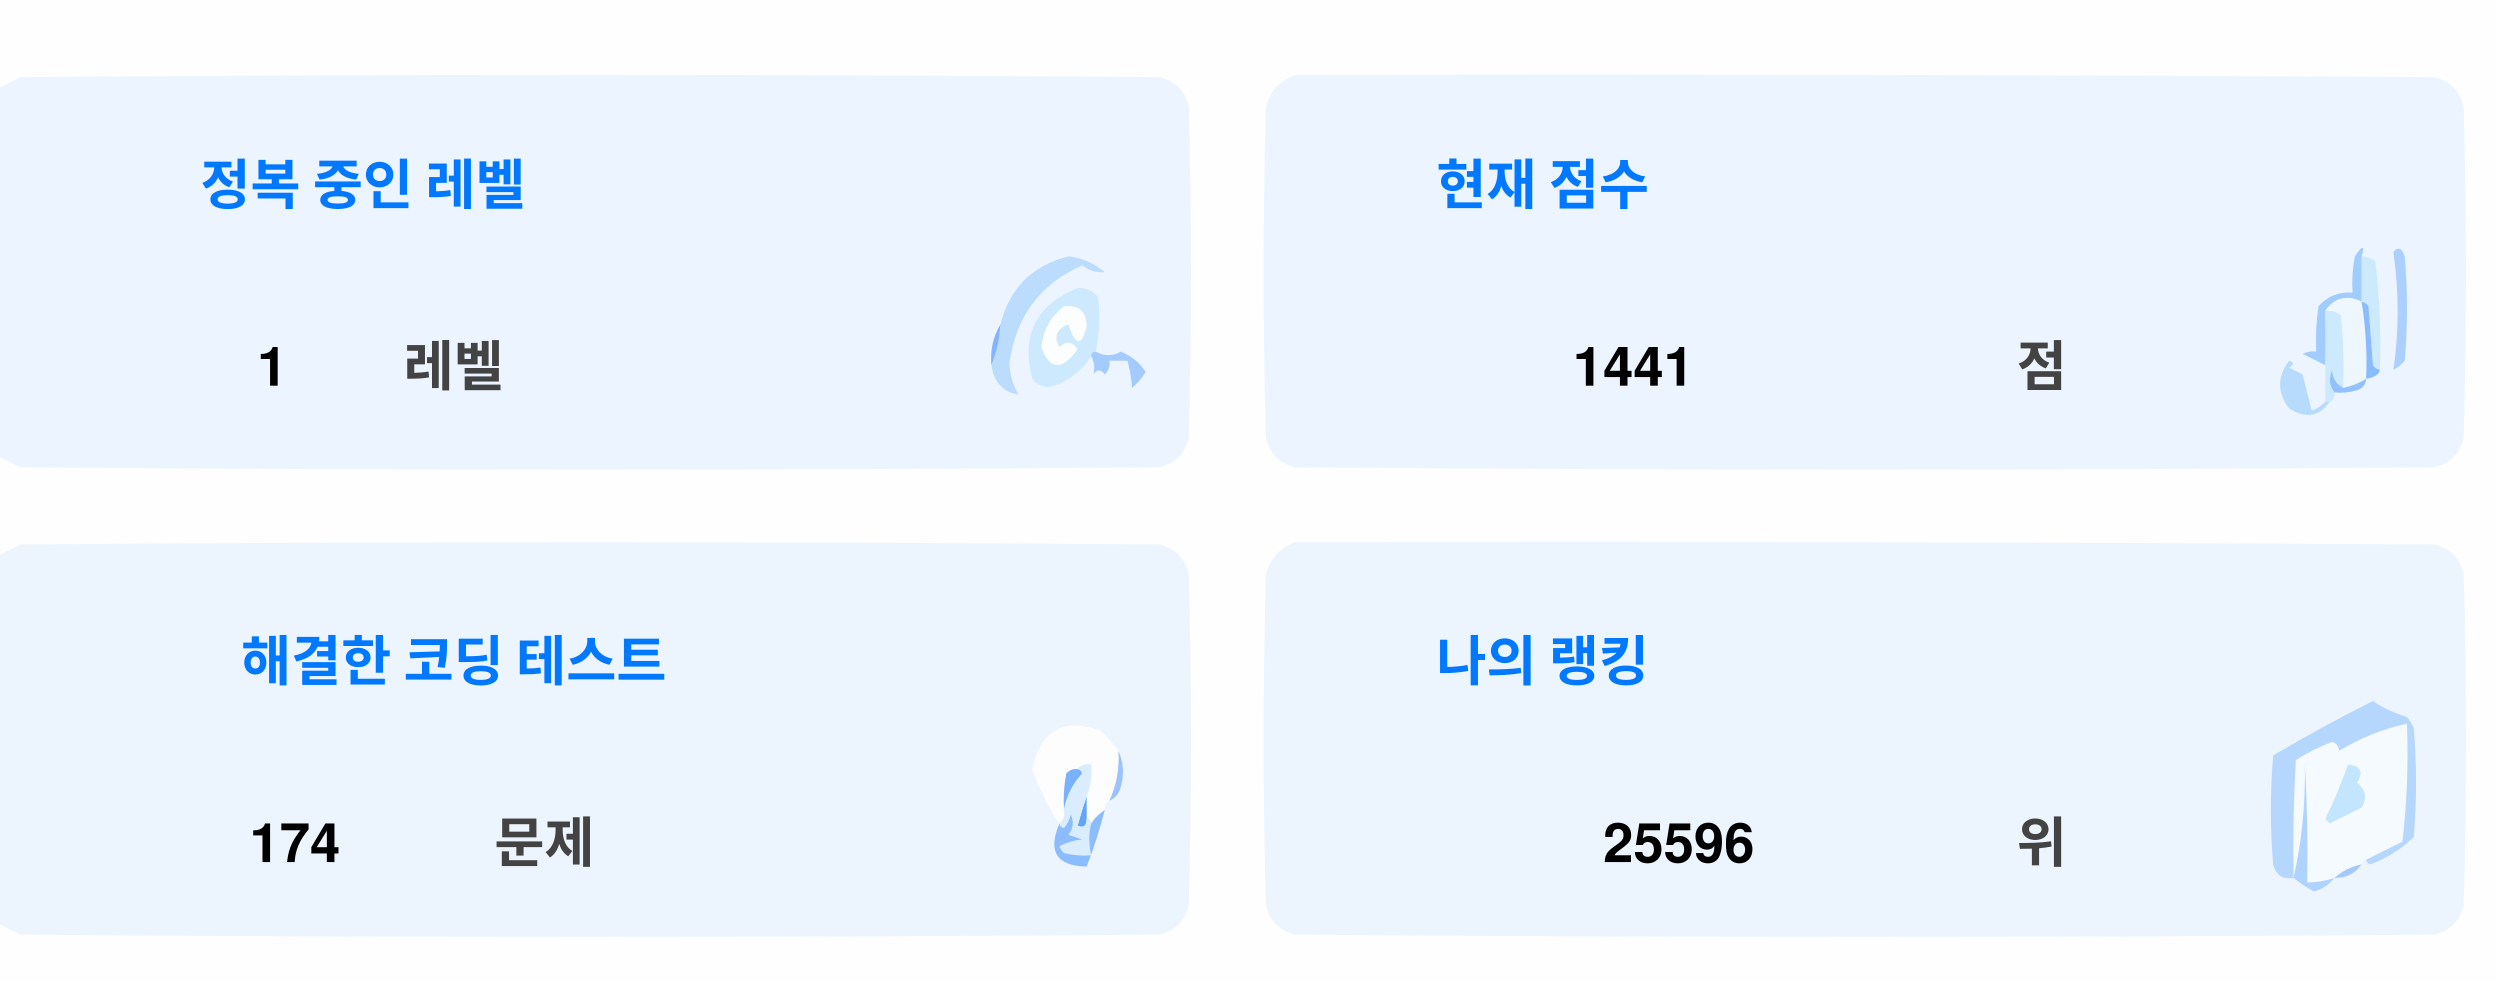
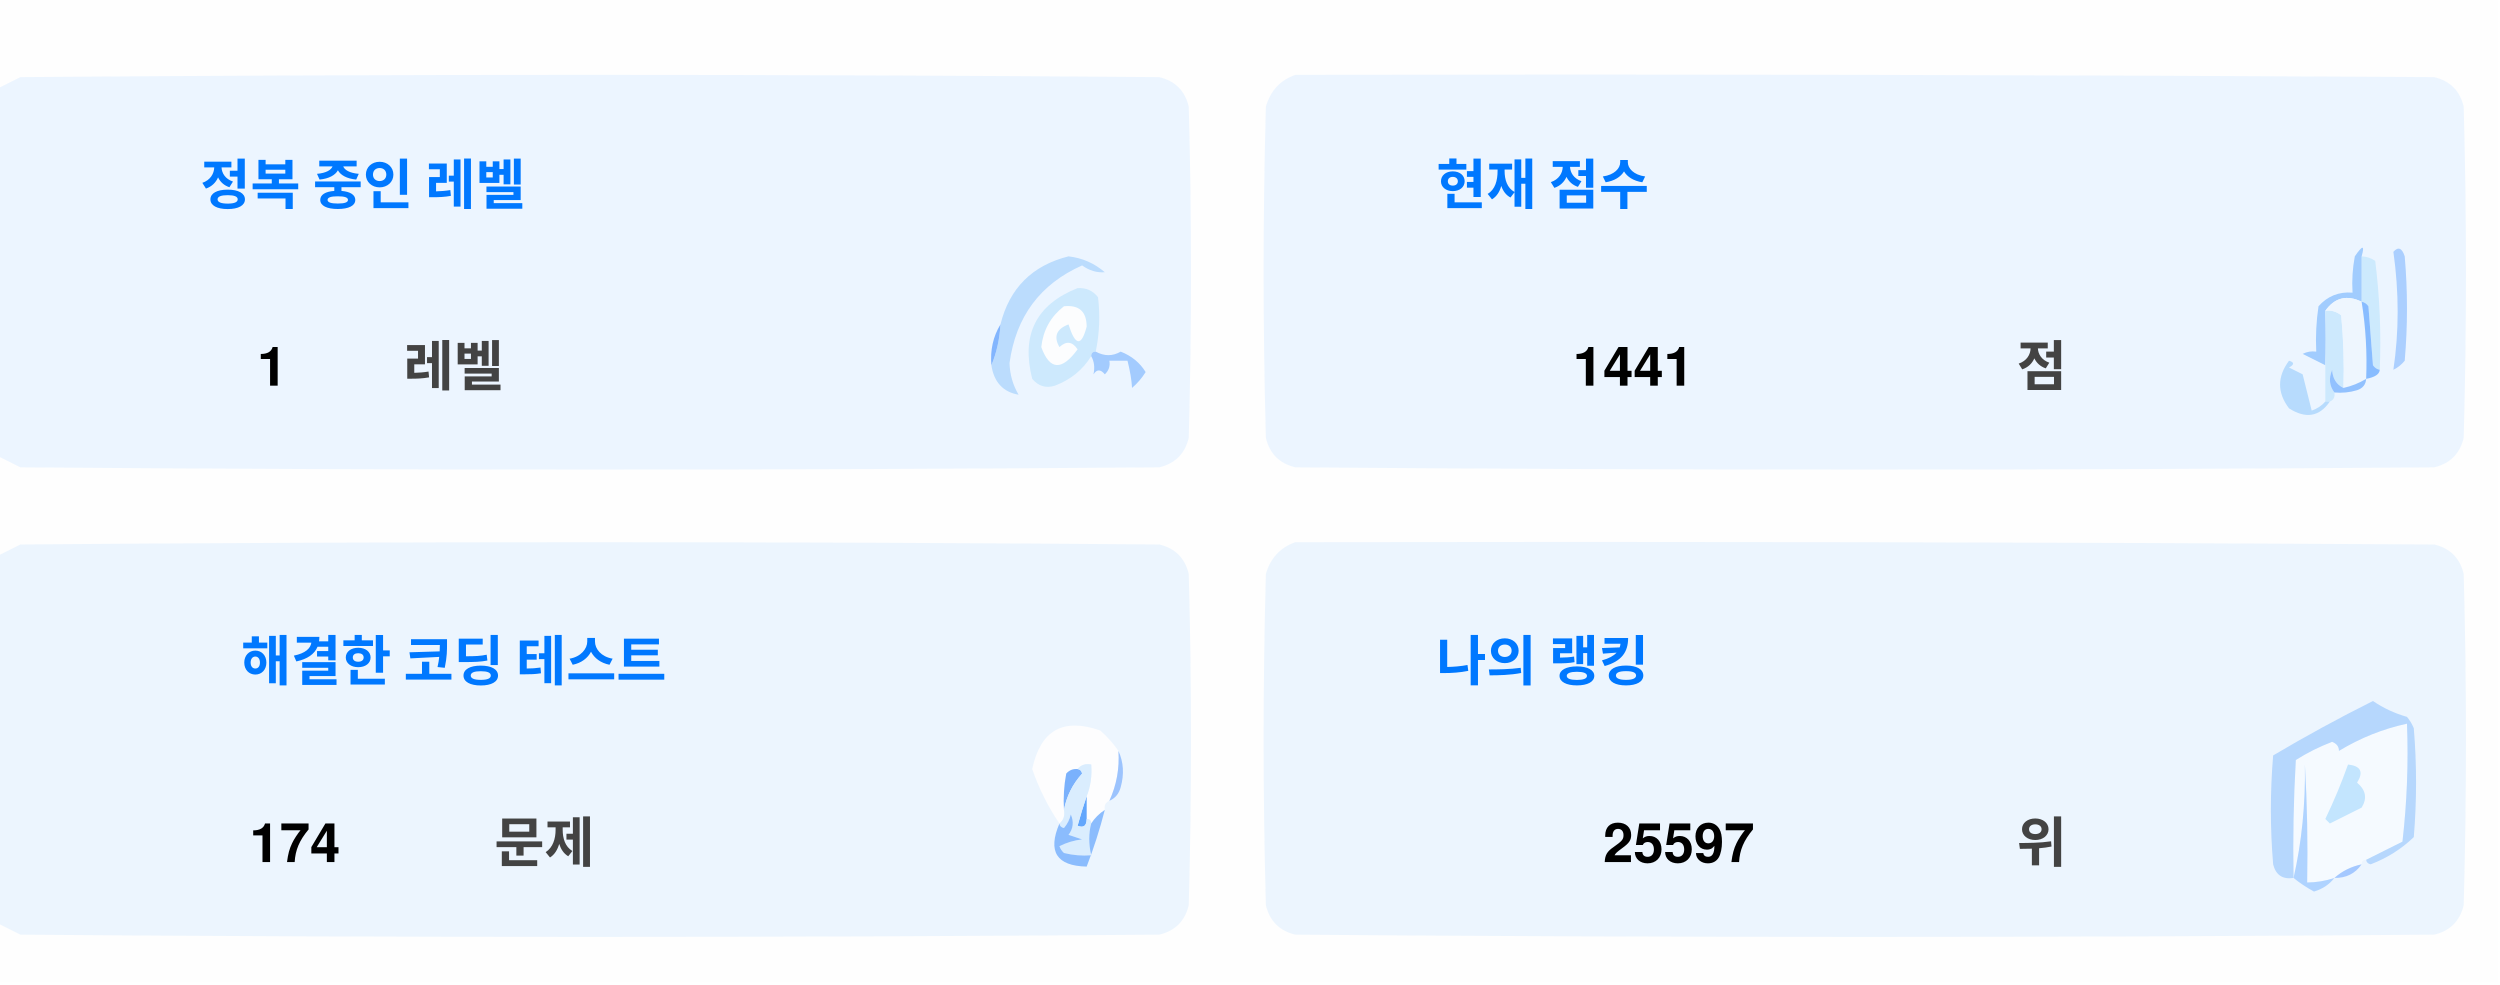
<svg xmlns="http://www.w3.org/2000/svg" version="1.1" width="551px" height="217px" style="shape-rendering:geometricPrecision; text-rendering:geometricPrecision; image-rendering:optimizeQuality; fill-rule:evenodd; clip-rule:evenodd">
  <style>.title {fill: #434343;font-size: 1rem;line-height: 1.5rem;font-weight: bold;font-family: -apple-system, BlinkMacSystemFont, Segoe UI, Helvetica, Arial, sans-serif, Apple Color Emoji, Segoe UI Emoji;}.desc {fill: #434343;font-size: 2.5rem;font-weight: bold;line-height: 1.5rem;font-family: -apple-system, BlinkMacSystemFont, Segoe UI, Helvetica, Arial, sans-serif, Apple Color Emoji, Segoe UI Emoji;}.desc-2 {fill: #434343;font-size: 1rem;font-weight: bold;line-height: 1.5rem;font-family: -apple-system, BlinkMacSystemFont, Segoe UI, Helvetica, Arial, sans-serif, Apple Color Emoji, Segoe UI Emoji;}.text, .desc {animation: twinkling 4s ease-in-out infinite;}@keyframes twinkling {40% { opacity: 1; }50% { opacity: 0.5; }60% { opacity: 1; }70% { opacity: 0.5; }80% { opacity: 1; }}</style>
  <g>
    <path style="opacity:1" fill="#fefefe" d="M -0.5,-0.5 C 183.167,-0.5 366.833,-0.5 550.5,-0.5C 550.5,71.833 550.5,144.167 550.5,216.5C 366.833,216.5 183.167,216.5 -0.5,216.5C -0.5,212.167 -0.5,207.833 -0.5,203.5C 1.14,204.32 2.807,205.153 4.5,206C 88.167,206.667 171.833,206.667 255.5,206C 259,205.167 261.167,203 262,199.5C 262.667,175.167 262.667,150.833 262,126.5C 261.167,123 259,120.833 255.5,120C 171.833,119.333 88.167,119.333 4.5,120C 2.807,120.847 1.14,121.68 -0.5,122.5C -0.5,115.167 -0.5,107.833 -0.5,100.5C 1.14,101.32 2.807,102.153 4.5,103C 88.167,103.667 171.833,103.667 255.5,103C 259,102.167 261.167,100 262,96.5C 262.667,72.167 262.667,47.833 262,23.5C 261.167,20 259,17.833 255.5,17C 171.833,16.333 88.167,16.333 4.5,17C 2.807,17.847 1.14,18.68 -0.5,19.5C -0.5,12.833 -0.5,6.167 -0.5,-0.5 Z" />
  </g>
  <g>
    <path style="opacity:1" fill="#ecf5ff" d="M -0.5,100.5 C -0.5,73.5 -0.5,46.5 -0.5,19.5C 1.14,18.68 2.807,17.847 4.5,17C 88.167,16.333 171.833,16.333 255.5,17C 259,17.833 261.167,20 262,23.5C 262.667,47.833 262.667,72.167 262,96.5C 261.167,100 259,102.167 255.5,103C 171.833,103.667 88.167,103.667 4.5,103C 2.807,102.153 1.14,101.32 -0.5,100.5 Z" />
  </g>
  <g>
    <path style="opacity:1" fill="#ecf5ff" d="M 285.5,16.5 C 369.167,16.333 452.834,16.5 536.5,17C 540,17.833 542.167,20 543,23.5C 543.667,47.833 543.667,72.167 543,96.5C 542.167,100 540,102.167 536.5,103C 452.833,103.667 369.167,103.667 285.5,103C 282,102.167 279.833,100 279,96.5C 278.333,72.167 278.333,47.833 279,23.5C 280.018,19.985 282.185,17.652 285.5,16.5 Z" />
  </g>
  <g>
    <path style="opacity:1" fill="#cdeafd" d="M 520.5,56.5 C 521.583,56.539 522.583,56.873 523.5,57.5C 524.498,65.472 524.831,73.472 524.5,81.5C 523.883,81.389 523.383,81.056 523,80.5C 522.667,76.167 522.333,71.833 522,67.5C 521.617,66.944 521.117,66.611 520.5,66.5C 520.5,63.167 520.5,59.833 520.5,56.5 Z" />
  </g>
  <g>
    <path style="opacity:1" fill="#abcfff" d="M 527.5,55.5 C 528.566,54.308 529.399,54.641 530,56.5C 530.667,64.167 530.667,71.833 530,79.5C 529.311,80.357 528.478,81.023 527.5,81.5C 528.758,73.08 528.758,64.414 527.5,55.5 Z" />
  </g>
  <g>
    <path style="opacity:1" fill="#bbdcfd" d="M 218.5,80.5 C 219.657,77.727 220.324,74.727 220.5,71.5C 222.49,63.51 227.49,58.51 235.5,56.5C 238.528,56.847 241.194,58.014 243.5,60C 241.744,60.141 240.078,59.641 238.5,58.5C 229.247,62.607 223.914,69.773 222.5,80C 222.565,82.526 223.232,84.859 224.5,87C 221.07,86.397 219.07,84.231 218.5,80.5 Z" />
  </g>
  <g>
    <path style="opacity:1" fill="#cde9fd" d="M 241.5,77.5 C 240.833,77.5 240.5,77.833 240.5,78.5C 238.628,81.529 235.961,83.695 232.5,85C 230.536,85.624 228.869,85.124 227.5,83.5C 225.021,73.791 228.354,67.124 237.5,63.5C 239.374,63.39 240.874,64.056 242,65.5C 242.497,69.524 242.331,73.524 241.5,77.5 Z" />
  </g>
  <g>
    <path style="opacity:1" fill="#fcfdfe" d="M 234.5,67.5 C 237.826,67.162 239.493,68.662 239.5,72C 238.334,76.434 237,76.267 235.5,71.5C 232.832,72.515 232.166,74.182 233.5,76.5C 235.017,75.089 236.351,75.256 237.5,77C 234.006,81.771 231.34,81.605 229.5,76.5C 229.904,72.771 231.571,69.771 234.5,67.5 Z" />
  </g>
  <g>
    <path style="opacity:1" fill="#a1ccfe" d="M 520.5,56.5 C 520.5,59.833 520.5,63.167 520.5,66.5C 517.238,64.922 514.572,65.589 512.5,68.5C 512.617,72.81 512.617,76.81 512.5,80.5C 510.86,79.68 509.193,78.847 507.5,78C 508.448,77.517 509.448,77.35 510.5,77.5C 510.335,74.15 510.502,70.817 511,67.5C 512.995,65.253 515.495,64.253 518.5,64.5C 518.336,61.813 518.503,59.146 519,56.5C 520.731,53.969 521.231,53.969 520.5,56.5 Z" />
  </g>
  <g>
    <path style="opacity:1" fill="#cde9fd" d="M 512.5,68.5 C 513.822,68.33 514.989,68.663 516,69.5C 516.499,74.823 516.666,80.156 516.5,85.5C 514.955,84.77 514.122,83.437 514,81.5C 513.22,83.387 513.387,85.054 514.5,86.5C 514.672,87.492 514.338,88.158 513.5,88.5C 513.167,88.5 512.833,88.5 512.5,88.5C 512.5,85.833 512.5,83.167 512.5,80.5C 512.617,76.81 512.617,72.81 512.5,68.5 Z" />
  </g>
  <g>
    <path style="opacity:1" fill="#eef6fe" d="M 520.5,66.5 C 521.407,72.106 521.74,77.773 521.5,83.5C 519.95,84.441 518.284,85.108 516.5,85.5C 516.666,80.156 516.499,74.823 516,69.5C 514.989,68.663 513.822,68.33 512.5,68.5C 514.572,65.589 517.238,64.922 520.5,66.5 Z" />
  </g>
  <g>
    <path style="opacity:1" fill="#88bcff" d="M 520.5,66.5 C 521.117,66.611 521.617,66.944 522,67.5C 522.333,71.833 522.667,76.167 523,80.5C 523.383,81.056 523.883,81.389 524.5,81.5C 524.445,82.469 523.445,83.136 521.5,83.5C 521.74,77.773 521.407,72.106 520.5,66.5 Z" />
  </g>
  <g>
    <path style="opacity:1" fill="#82b5fe" d="M 220.5,71.5 C 220.324,74.727 219.657,77.727 218.5,80.5C 218.215,77.171 218.882,74.171 220.5,71.5 Z" />
  </g>
  <g>
    <path style="opacity:1" fill="#a3cbfe" d="M 240.5,78.5 C 240.5,77.833 240.833,77.5 241.5,77.5C 243.391,78.536 245.224,78.536 247,77.5C 249.391,78.429 251.225,79.929 252.5,82C 251.681,83.319 250.681,84.486 249.5,85.5C 249.409,83.777 249.075,81.777 248.5,79.5C 247.167,79.5 245.833,79.5 244.5,79.5C 244.719,80.675 244.386,81.675 243.5,82.5C 242.575,81.359 241.741,81.359 241,82.5C 241.331,80.981 241.164,79.648 240.5,78.5 Z" />
  </g>
  <g>
    <path style="opacity:1" fill="#b7dbfd" d="M 512.5,88.5 C 512.833,88.5 513.167,88.5 513.5,88.5C 511.199,91.857 508.199,92.357 504.5,90C 501.872,86.535 501.872,83.035 504.5,79.5C 505.696,79.846 505.696,80.346 504.5,81C 505.5,81.5 506.5,82 507.5,82.5C 508.167,85.167 508.833,87.833 509.5,90.5C 510.739,90.058 511.739,89.391 512.5,88.5 Z" />
  </g>
  <g>
    <path style="opacity:1" fill="#92c1fe" d="M 516.5,85.5 C 518.284,85.108 519.95,84.441 521.5,83.5C 521.423,84.75 520.756,85.583 519.5,86C 517.866,86.493 516.199,86.66 514.5,86.5C 513.387,85.054 513.22,83.387 514,81.5C 514.122,83.437 514.955,84.77 516.5,85.5 Z" />
  </g>
  <g>
    <path style="opacity:1" fill="#ecf5fe" d="M -0.5,203.5 C -0.5,176.5 -0.5,149.5 -0.5,122.5C 1.14,121.68 2.807,120.847 4.5,120C 88.167,119.333 171.833,119.333 255.5,120C 259,120.833 261.167,123 262,126.5C 262.667,150.833 262.667,175.167 262,199.5C 261.167,203 259,205.167 255.5,206C 171.833,206.667 88.167,206.667 4.5,206C 2.807,205.153 1.14,204.32 -0.5,203.5 Z" />
  </g>
  <g>
    <path style="opacity:1" fill="#ecf5fe" d="M 285.5,119.5 C 369.167,119.333 452.834,119.5 536.5,120C 540,120.833 542.167,123 543,126.5C 543.667,150.833 543.667,175.167 543,199.5C 542.167,203 540,205.167 536.5,206C 452.833,206.667 369.167,206.667 285.5,206C 282,205.167 279.833,203 279,199.5C 278.333,175.167 278.333,150.833 279,126.5C 280.018,122.985 282.185,120.652 285.5,119.5 Z" />
  </g>
  <g>
    <path style="opacity:1" fill="#fdfdfe" d="M 246.5,165.5 C 246.758,169.367 246.092,173.034 244.5,176.5C 243.662,176.842 243.328,177.508 243.5,178.5C 242.272,179.306 241.272,180.306 240.5,181.5C 240.5,180.833 240.167,180.5 239.5,180.5C 239.5,178.833 239.5,177.167 239.5,175.5C 240.369,173.283 240.702,170.95 240.5,168.5C 239.209,168.263 238.209,168.596 237.5,169.5C 236.504,169.414 235.671,169.748 235,170.5C 234.503,173.146 234.336,175.813 234.5,178.5C 234.737,179.791 234.404,180.791 233.5,181.5C 230.986,177.806 228.986,173.806 227.5,169.5C 229.309,160.957 234.309,158.124 242.5,161C 244.07,162.397 245.404,163.897 246.5,165.5 Z" />
  </g>
  <g>
    <path style="opacity:1" fill="#f5faff" d="M 521.5,189.5 C 520.833,189.5 520.5,189.833 520.5,190.5C 518.181,190.992 516.181,191.992 514.5,193.5C 512.565,194.15 510.565,194.483 508.5,194.5C 508.666,185.827 508.5,177.16 508,168.5C 508.141,177.227 507.308,185.56 505.5,193.5C 505.334,184.827 505.5,176.16 506,167.5C 508.527,165.903 511.194,164.57 514,163.5C 515.011,163.892 515.511,164.559 515.5,165.5C 520.21,162.641 525.21,160.641 530.5,159.5C 530.831,168.192 530.498,176.859 529.5,185.5C 526.807,186.847 524.14,188.18 521.5,189.5 Z" />
  </g>
  <g>
    <path style="opacity:1" fill="#b6d7fd" d="M 521.5,189.5 C 524.14,188.18 526.807,186.847 529.5,185.5C 530.498,176.859 530.831,168.192 530.5,159.5C 525.21,160.641 520.21,162.641 515.5,165.5C 515.511,164.559 515.011,163.892 514,163.5C 511.194,164.57 508.527,165.903 506,167.5C 505.5,176.16 505.334,184.827 505.5,193.5C 503.089,193.863 501.589,192.863 501,190.5C 500.333,182.5 500.333,174.5 501,166.5C 508.173,162.246 515.507,158.246 523,154.5C 525.304,156.068 527.804,157.235 530.5,158C 531.126,158.75 531.626,159.584 532,160.5C 532.667,168.5 532.667,176.5 532,184.5C 529.292,187.111 526.125,189.111 522.5,190.5C 521.893,190.376 521.56,190.043 521.5,189.5 Z" />
  </g>
  <g>
    <path style="opacity:1" fill="#c3e5fe" d="M 517.5,168.5 C 520.317,168.801 520.984,170.134 519.5,172.5C 521.439,174.122 521.772,175.956 520.5,178C 518.167,179.167 515.833,180.333 513.5,181.5C 513.167,181.167 512.833,180.833 512.5,180.5C 514.414,176.515 516.081,172.515 517.5,168.5 Z" />
  </g>
  <g>
    <path style="opacity:1" fill="#7ab1fc" d="M 237.5,169.5 C 238.043,169.56 238.376,169.893 238.5,170.5C 236.395,172.836 235.062,175.503 234.5,178.5C 234.336,175.813 234.503,173.146 235,170.5C 235.671,169.748 236.504,169.414 237.5,169.5 Z" />
  </g>
  <g>
    <path style="opacity:1" fill="#afd3ff" d="M 514.5,193.5 C 513.378,194.947 511.878,195.947 510,196.5C 508.348,195.601 506.848,194.601 505.5,193.5C 507.308,185.56 508.141,177.227 508,168.5C 508.5,177.16 508.666,185.827 508.5,194.5C 510.565,194.483 512.565,194.15 514.5,193.5 Z" />
  </g>
  <g>
    <path style="opacity:1" fill="#9cc3fd" d="M 246.5,165.5 C 247.634,167.966 247.801,170.633 247,173.5C 246.623,174.942 245.79,175.942 244.5,176.5C 246.092,173.034 246.758,169.367 246.5,165.5 Z" />
  </g>
  <g>
    <path style="opacity:1" fill="#62a6fc" d="M 239.5,175.5 C 239.5,177.167 239.5,178.833 239.5,180.5C 239.483,182.028 238.816,182.528 237.5,182C 238.117,179.723 238.784,177.556 239.5,175.5 Z" />
  </g>
  <g>
    <path style="opacity:1" fill="#daedfe" d="M 237.5,169.5 C 238.209,168.596 239.209,168.263 240.5,168.5C 240.702,170.95 240.369,173.283 239.5,175.5C 238.784,177.556 238.117,179.723 237.5,182C 238.816,182.528 239.483,182.028 239.5,180.5C 240.167,180.5 240.5,180.833 240.5,181.5C 239.918,183.669 239.918,186.002 240.5,188.5C 238.473,188.662 236.473,188.495 234.5,188C 234.043,187.586 233.709,187.086 233.5,186.5C 235.078,185.702 236.744,185.202 238.5,185C 237.5,184.667 236.5,184.333 235.5,184C 236.554,182.612 236.72,181.112 236,179.5C 235.751,180.624 235.251,181.624 234.5,182.5C 233.893,182.376 233.56,182.043 233.5,181.5C 234.404,180.791 234.737,179.791 234.5,178.5C 235.062,175.503 236.395,172.836 238.5,170.5C 238.376,169.893 238.043,169.56 237.5,169.5 Z" />
  </g>
  <g>
    <path style="opacity:1" fill="#8bbcfd" d="M 243.5,178.5 C 242.395,182.803 241.062,186.969 239.5,191C 232.857,190.847 230.857,187.68 233.5,181.5C 233.56,182.043 233.893,182.376 234.5,182.5C 235.251,181.624 235.751,180.624 236,179.5C 236.72,181.112 236.554,182.612 235.5,184C 236.5,184.333 237.5,184.667 238.5,185C 236.744,185.202 235.078,185.702 233.5,186.5C 233.709,187.086 234.043,187.586 234.5,188C 236.473,188.495 238.473,188.662 240.5,188.5C 239.918,186.002 239.918,183.669 240.5,181.5C 241.272,180.306 242.272,179.306 243.5,178.5 Z" />
  </g>
  <g>
    <path style="opacity:1" fill="#a4c8ff" d="M 520.5,190.5 C 519.089,192.539 517.089,193.539 514.5,193.5C 516.181,191.992 518.181,190.992 520.5,190.5 Z" />
  </g>
  <text text-anchor="middle" x="80" y="45" class="title" style="fill:#0078ff;" stroke="#none" stroke-width="1">정복 중인 레벨</text>
  <text text-anchor="middle" x="60" y="85" class="desc" style="fill:#000000;" stroke="#none" stroke-width="1">1</text>
  <text text-anchor="middle" x="100" y="85" class="desc-2" style="fill:#434343;" stroke="#none" stroke-width="1">레벨</text>
  <text text-anchor="middle" x="340" y="45" class="title" style="fill:#0078ff;" stroke="#none" stroke-width="1">현재 점수</text>
  <text text-anchor="middle" x="360" y="85" class="desc" style="fill:#000000;" stroke="#none" stroke-width="1">1441</text>
  <text text-anchor="middle" x="450" y="85" class="desc-2" style="fill:#434343;" stroke="#none" stroke-width="1">점</text>
  <text text-anchor="middle" x="100" y="150" class="title" style="fill:#0078ff;" stroke="#none" stroke-width="1">해결한 코딩 테스트</text>
  <text text-anchor="middle" x="65" y="190" class="desc" style="fill:#000000;" stroke="#none" stroke-width="1">174</text>
  <text text-anchor="middle" x="120" y="190" class="desc-2" style="fill:#434343;" stroke="#none" stroke-width="1">문제</text>
  <text text-anchor="middle" x="340" y="150" class="title" style="fill:#0078ff;" stroke="#none" stroke-width="1">나의 랭킹</text>
-   <text text-anchor="middle" x="370" y="190" class="desc" style="fill:#000000;" stroke="#none" stroke-width="1">25596</text>
+   <text text-anchor="middle" x="370" y="190" class="desc" style="fill:#000000;" stroke="#none" stroke-width="1">25597</text>
  <text text-anchor="middle" x="450" y="190" class="desc-2" style="fill:#434343;" stroke="#none" stroke-width="1">위</text>
</svg>
